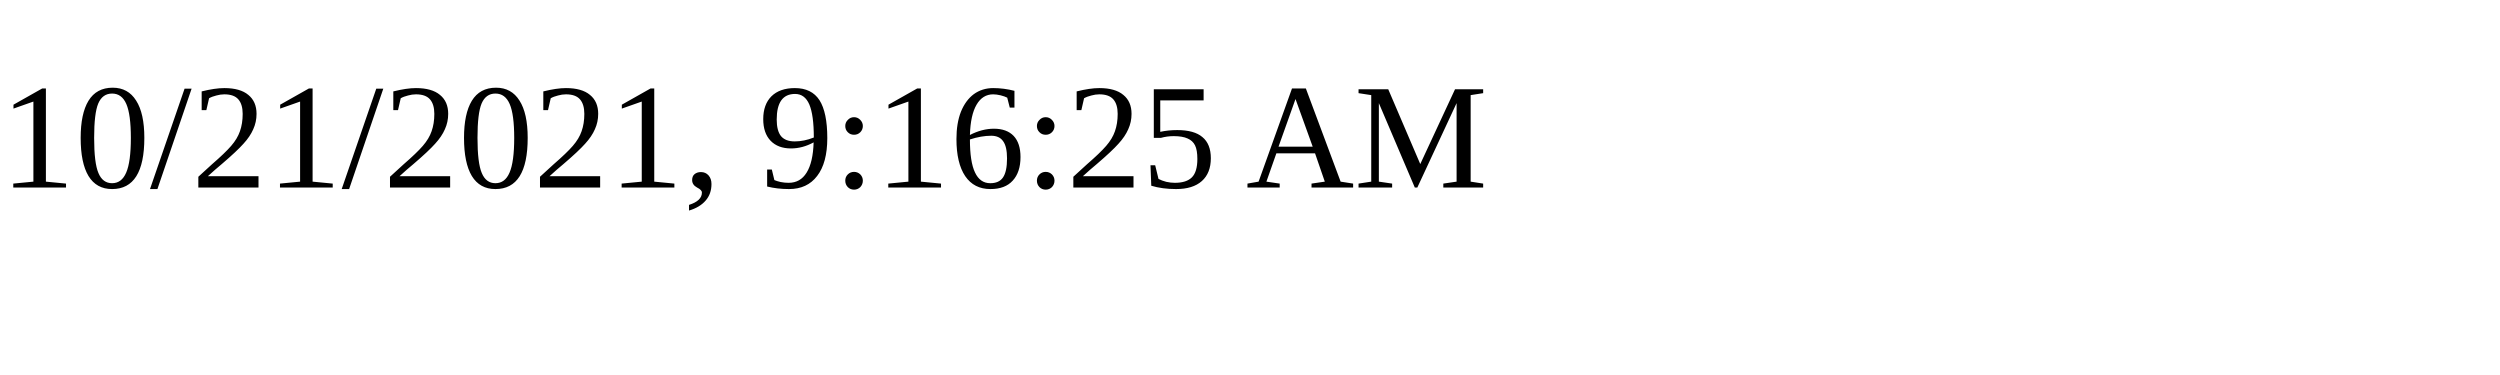
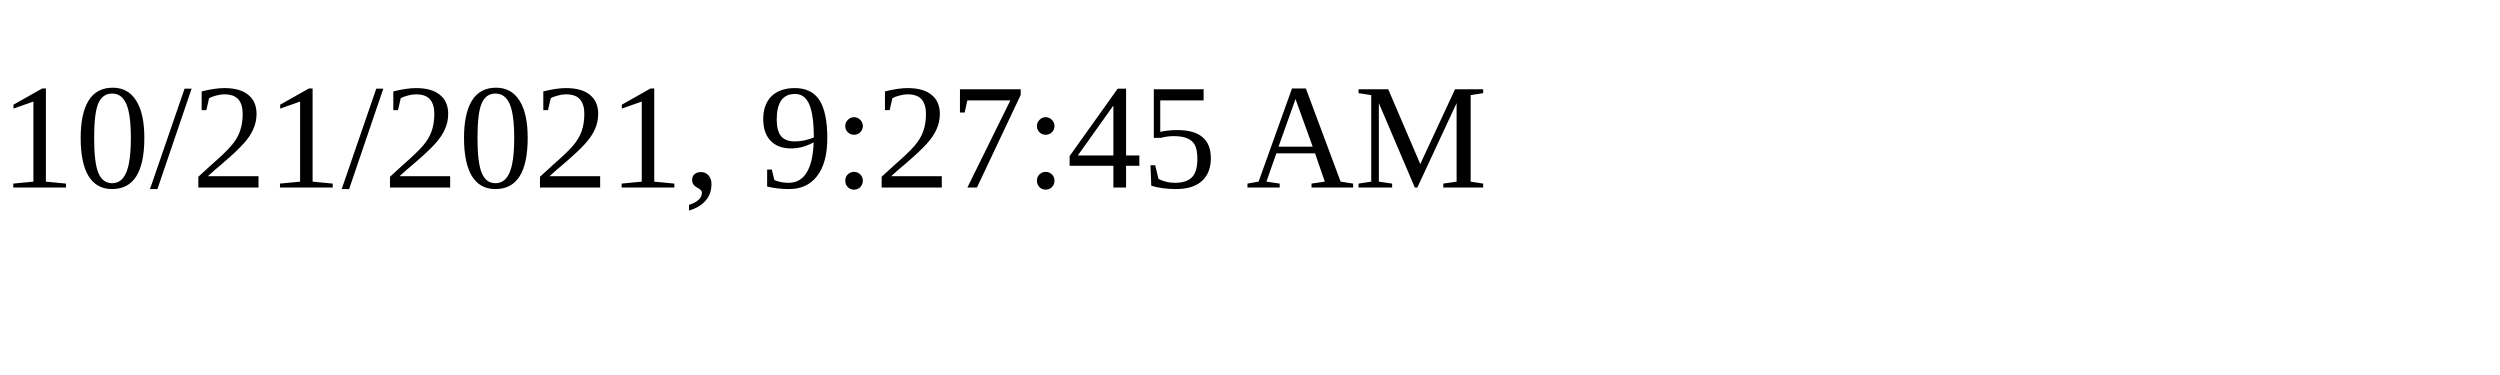
<svg xmlns="http://www.w3.org/2000/svg" height="30" width="200">
-   <text x="0" y="15">10/21/2021, 9:16:25 AM</text>
+   <text x="0" y="15">10/21/2021, 9:27:45 AM</text>
</svg>
